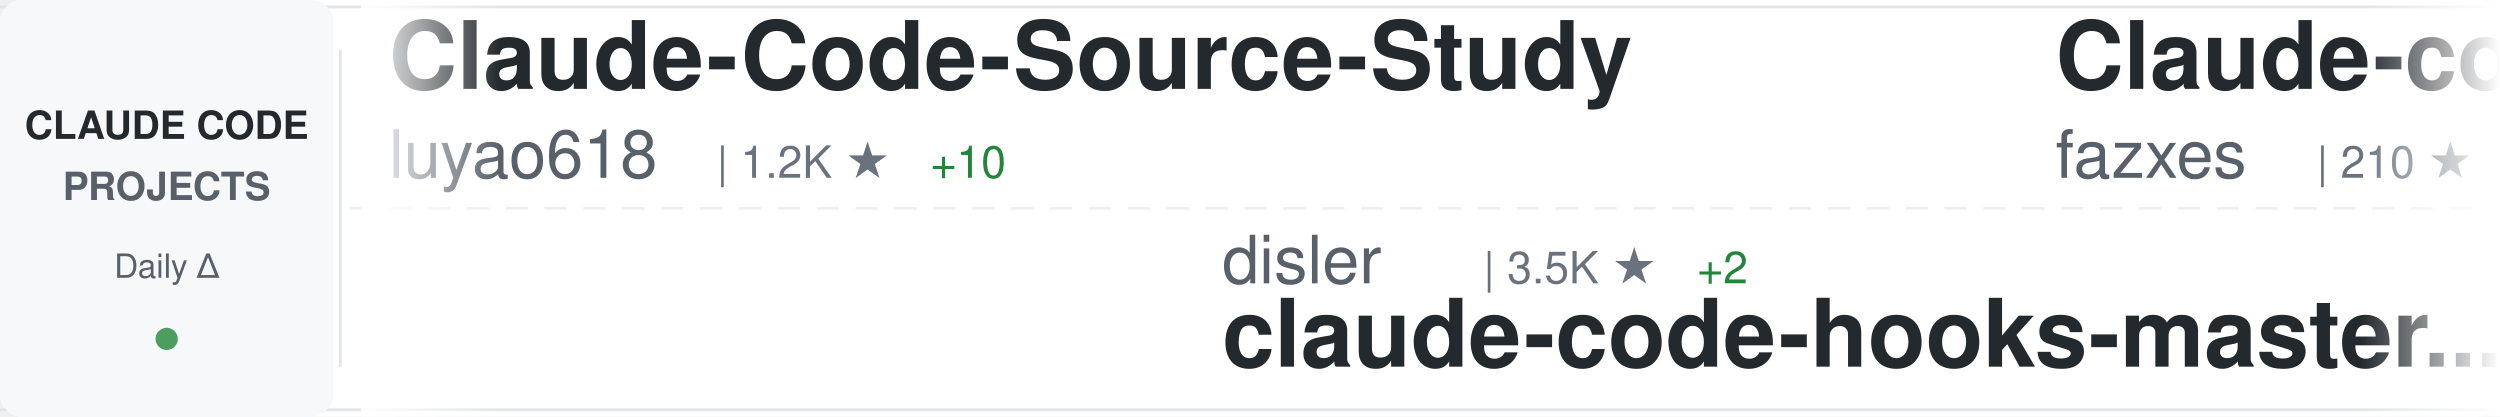
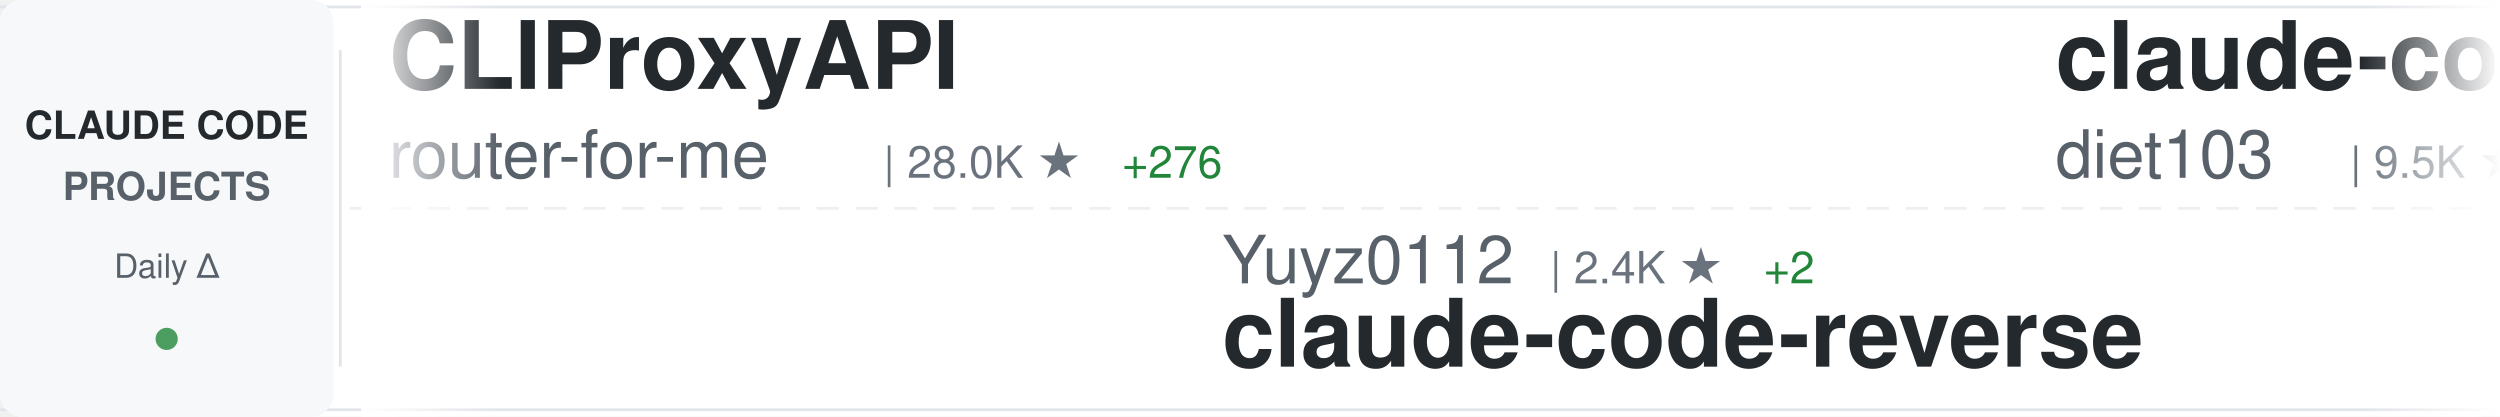
<svg xmlns="http://www.w3.org/2000/svg" width="900" height="150">
  <defs>
    <linearGradient id="awesomeLeftFade" x1="0%" y1="0%" x2="100%" y2="0%">
      <stop offset="0%" style="stop-color:#ffffff;stop-opacity:1" />
      <stop offset="100%" style="stop-color:#ffffff;stop-opacity:0" />
    </linearGradient>
    <linearGradient id="awesomeRightFade" x1="0%" y1="0%" x2="100%" y2="0%">
      <stop offset="0%" style="stop-color:#ffffff;stop-opacity:0" />
      <stop offset="100%" style="stop-color:#ffffff;stop-opacity:1" />
    </linearGradient>
  </defs>
  <rect width="900" height="150" fill="#ffffff" rx="8" />
  <rect x="0" y="2" width="900" height="1" fill="#e1e4e8" />
  <rect x="0" y="147" width="900" height="1" fill="#e1e4e8" />
  <line x1="0" y1="75" x2="900" y2="75" stroke="#e1e4e8" stroke-width="1" stroke-dasharray="8 6" opacity="0.6" />
  <rect x="0" y="0" width="120" height="150" fill="#f6f8fa" rx="8" />
  <text x="60" y="50" font-family="-apple-system, BlinkMacSystemFont, 'Segoe UI', Helvetica, Arial, sans-serif" font-size="14" font-weight="600" fill="#24292e" text-anchor="middle">CLAUDE CODE</text>
  <text x="60" y="72" font-family="-apple-system, BlinkMacSystemFont, 'Segoe UI', Helvetica, Arial, sans-serif" font-size="14" font-weight="600" fill="#586069" text-anchor="middle">PROJECTS</text>
  <text x="60" y="100" font-family="-apple-system, BlinkMacSystemFont, 'Segoe UI', Helvetica, Arial, sans-serif" font-size="12" font-weight="500" fill="#586069" text-anchor="middle">Daily Δ</text>
  <circle cx="60" cy="122" r="4" fill="#22863a" opacity="0.8" />
  <rect x="122" y="18" width="1" height="114" fill="#e1e4e8" />
  <clipPath id="awesomeTickerClip">
    <rect x="130" y="0" width="770" height="150" />
  </clipPath>
  <g clip-path="url(#awesomeTickerClip)">
    <g id="awesomeTickerItems">
      <animateTransform attributeName="transform" attributeType="XML" type="translate" from="0 0" to="-3000 0" dur="54s" repeatCount="indefinite" />
      <g transform="translate(0, 0)">
-         <text x="140" y="32" font-family="-apple-system, BlinkMacSystemFont, 'Segoe UI', Helvetica, Arial, sans-serif" font-size="34" font-weight="600" fill="#24292e">Claude-Code-Source-Study</text>
-         <text x="140" y="64" font-family="-apple-system, BlinkMacSystemFont, 'Segoe UI', Helvetica, Arial, sans-serif" font-size="24" font-weight="400" fill="#586069">luyao618</text>
-         <text x="258" y="64" font-family="-apple-system, BlinkMacSystemFont, 'Segoe UI', Helvetica, Arial, sans-serif" font-size="16" font-weight="500" fill="#6a737d">| 1.2K ★</text>
-         <text x="335" y="64" font-family="-apple-system, BlinkMacSystemFont, 'Segoe UI', Helvetica, Arial, sans-serif" font-size="16" font-weight="500" fill="#22863a"> +10</text>
+         <text x="140" y="32" font-family="-apple-system, BlinkMacSystemFont, 'Segoe UI', Helvetica, Arial, sans-serif" font-size="34" font-weight="600" fill="#24292e">CLIProxyAPI</text>
+         <text x="140" y="64" font-family="-apple-system, BlinkMacSystemFont, 'Segoe UI', Helvetica, Arial, sans-serif" font-size="24" font-weight="400" fill="#586069">router-for-me</text>
+         <text x="318" y="64" font-family="-apple-system, BlinkMacSystemFont, 'Segoe UI', Helvetica, Arial, sans-serif" font-size="16" font-weight="500" fill="#6a737d">| 28.0K ★</text>
+         <text x="404" y="64" font-family="-apple-system, BlinkMacSystemFont, 'Segoe UI', Helvetica, Arial, sans-serif" font-size="16" font-weight="500" fill="#22863a"> +276</text>
      </g>
      <g transform="translate(300, 0)">
-         <text x="140" y="102" font-family="-apple-system, BlinkMacSystemFont, 'Segoe UI', Helvetica, Arial, sans-serif" font-size="24" font-weight="400" fill="#586069">disler</text>
-         <text x="234" y="102" font-family="-apple-system, BlinkMacSystemFont, 'Segoe UI', Helvetica, Arial, sans-serif" font-size="16" font-weight="500" fill="#6a737d">| 3.5K ★</text>
-         <text x="311" y="102" font-family="-apple-system, BlinkMacSystemFont, 'Segoe UI', Helvetica, Arial, sans-serif" font-size="16" font-weight="500" fill="#22863a"> +2</text>
-         <text x="140" y="132" font-family="-apple-system, BlinkMacSystemFont, 'Segoe UI', Helvetica, Arial, sans-serif" font-size="34" font-weight="600" fill="#24292e">claude-code-hooks-master...</text>
+         <text x="140" y="102" font-family="-apple-system, BlinkMacSystemFont, 'Segoe UI', Helvetica, Arial, sans-serif" font-size="24" font-weight="400" fill="#586069">Yuyz0112</text>
+         <text x="258" y="102" font-family="-apple-system, BlinkMacSystemFont, 'Segoe UI', Helvetica, Arial, sans-serif" font-size="16" font-weight="500" fill="#6a737d">| 2.4K ★</text>
+         <text x="335" y="102" font-family="-apple-system, BlinkMacSystemFont, 'Segoe UI', Helvetica, Arial, sans-serif" font-size="16" font-weight="500" fill="#22863a"> +2</text>
+         <text x="140" y="132" font-family="-apple-system, BlinkMacSystemFont, 'Segoe UI', Helvetica, Arial, sans-serif" font-size="34" font-weight="600" fill="#24292e">claude-code-reverse</text>
      </g>
      <g transform="translate(600, 0)">
-         <text x="140" y="32" font-family="-apple-system, BlinkMacSystemFont, 'Segoe UI', Helvetica, Arial, sans-serif" font-size="34" font-weight="600" fill="#24292e">Claude-code</text>
-         <text x="140" y="64" font-family="-apple-system, BlinkMacSystemFont, 'Segoe UI', Helvetica, Arial, sans-serif" font-size="24" font-weight="400" fill="#586069">fazxes</text>
-         <text x="234" y="64" font-family="-apple-system, BlinkMacSystemFont, 'Segoe UI', Helvetica, Arial, sans-serif" font-size="16" font-weight="500" fill="#6a737d">| 210 ★</text>
-         <text x="302" y="64" font-family="-apple-system, BlinkMacSystemFont, 'Segoe UI', Helvetica, Arial, sans-serif" font-size="16" font-weight="500" fill="#22863a"> +2</text>
+         <text x="140" y="32" font-family="-apple-system, BlinkMacSystemFont, 'Segoe UI', Helvetica, Arial, sans-serif" font-size="34" font-weight="600" fill="#24292e">claude-code-infrastructu...</text>
+         <text x="140" y="64" font-family="-apple-system, BlinkMacSystemFont, 'Segoe UI', Helvetica, Arial, sans-serif" font-size="24" font-weight="400" fill="#586069">diet103</text>
+         <text x="246" y="64" font-family="-apple-system, BlinkMacSystemFont, 'Segoe UI', Helvetica, Arial, sans-serif" font-size="16" font-weight="500" fill="#6a737d">| 9.5K ★</text>
+         <text x="323" y="64" font-family="-apple-system, BlinkMacSystemFont, 'Segoe UI', Helvetica, Arial, sans-serif" font-size="16" font-weight="500" fill="#22863a"> +7</text>
      </g>
      <g transform="translate(900, 0)">
-         <text x="140" y="102" font-family="-apple-system, BlinkMacSystemFont, 'Segoe UI', Helvetica, Arial, sans-serif" font-size="24" font-weight="400" fill="#586069">darcyegb</text>
-         <text x="258" y="102" font-family="-apple-system, BlinkMacSystemFont, 'Segoe UI', Helvetica, Arial, sans-serif" font-size="16" font-weight="500" fill="#6a737d">| 668 ★</text>
-         <text x="326" y="102" font-family="-apple-system, BlinkMacSystemFont, 'Segoe UI', Helvetica, Arial, sans-serif" font-size="16" font-weight="500" fill="#22863a"> +3</text>
-         <text x="140" y="132" font-family="-apple-system, BlinkMacSystemFont, 'Segoe UI', Helvetica, Arial, sans-serif" font-size="34" font-weight="600" fill="#24292e">ClaudeCodeAgents</text>
+         <text x="140" y="102" font-family="-apple-system, BlinkMacSystemFont, 'Segoe UI', Helvetica, Arial, sans-serif" font-size="24" font-weight="400" fill="#586069">777genius</text>
+         <text x="270" y="102" font-family="-apple-system, BlinkMacSystemFont, 'Segoe UI', Helvetica, Arial, sans-serif" font-size="16" font-weight="500" fill="#6a737d">| 898 ★</text>
+         <text x="140" y="132" font-family="-apple-system, BlinkMacSystemFont, 'Segoe UI', Helvetica, Arial, sans-serif" font-size="34" font-weight="600" fill="#24292e">claude-code-source-code</text>
      </g>
      <g transform="translate(1200, 0)">
-         <text x="140" y="32" font-family="-apple-system, BlinkMacSystemFont, 'Segoe UI', Helvetica, Arial, sans-serif" font-size="34" font-weight="600" fill="#24292e">claude-code-reverse</text>
-         <text x="140" y="64" font-family="-apple-system, BlinkMacSystemFont, 'Segoe UI', Helvetica, Arial, sans-serif" font-size="24" font-weight="400" fill="#586069">Yuyz0112</text>
-         <text x="258" y="64" font-family="-apple-system, BlinkMacSystemFont, 'Segoe UI', Helvetica, Arial, sans-serif" font-size="16" font-weight="500" fill="#6a737d">| 2.4K ★</text>
-         <text x="335" y="64" font-family="-apple-system, BlinkMacSystemFont, 'Segoe UI', Helvetica, Arial, sans-serif" font-size="16" font-weight="500" fill="#22863a"> +2</text>
+         <text x="140" y="32" font-family="-apple-system, BlinkMacSystemFont, 'Segoe UI', Helvetica, Arial, sans-serif" font-size="34" font-weight="600" fill="#24292e">claude_code_bridge</text>
+         <text x="140" y="64" font-family="-apple-system, BlinkMacSystemFont, 'Segoe UI', Helvetica, Arial, sans-serif" font-size="24" font-weight="400" fill="#586069">bfly123</text>
+         <text x="246" y="64" font-family="-apple-system, BlinkMacSystemFont, 'Segoe UI', Helvetica, Arial, sans-serif" font-size="16" font-weight="500" fill="#6a737d">| 2.3K ★</text>
+         <text x="323" y="64" font-family="-apple-system, BlinkMacSystemFont, 'Segoe UI', Helvetica, Arial, sans-serif" font-size="16" font-weight="500" fill="#22863a"> +17</text>
      </g>
      <g transform="translate(1500, 0)">
-         <text x="140" y="102" font-family="-apple-system, BlinkMacSystemFont, 'Segoe UI', Helvetica, Arial, sans-serif" font-size="24" font-weight="400" fill="#586069">eyaltoledano</text>
-         <text x="306" y="102" font-family="-apple-system, BlinkMacSystemFont, 'Segoe UI', Helvetica, Arial, sans-serif" font-size="16" font-weight="500" fill="#6a737d">| 26.7K ★</text>
-         <text x="392" y="102" font-family="-apple-system, BlinkMacSystemFont, 'Segoe UI', Helvetica, Arial, sans-serif" font-size="16" font-weight="500" fill="#22863a"> +85</text>
-         <text x="140" y="132" font-family="-apple-system, BlinkMacSystemFont, 'Segoe UI', Helvetica, Arial, sans-serif" font-size="34" font-weight="600" fill="#24292e">claude-task-master</text>
+         <text x="140" y="102" font-family="-apple-system, BlinkMacSystemFont, 'Segoe UI', Helvetica, Arial, sans-serif" font-size="24" font-weight="400" fill="#586069">pedrohcgs</text>
+         <text x="270" y="102" font-family="-apple-system, BlinkMacSystemFont, 'Segoe UI', Helvetica, Arial, sans-serif" font-size="16" font-weight="500" fill="#6a737d">| 969 ★</text>
+         <text x="338" y="102" font-family="-apple-system, BlinkMacSystemFont, 'Segoe UI', Helvetica, Arial, sans-serif" font-size="16" font-weight="500" fill="#22863a"> +4</text>
+         <text x="140" y="132" font-family="-apple-system, BlinkMacSystemFont, 'Segoe UI', Helvetica, Arial, sans-serif" font-size="34" font-weight="600" fill="#24292e">claude-code-my-workflow</text>
      </g>
      <g transform="translate(1800, 0)">
-         <text x="140" y="32" font-family="-apple-system, BlinkMacSystemFont, 'Segoe UI', Helvetica, Arial, sans-serif" font-size="34" font-weight="600" fill="#24292e">claude-code-guide</text>
-         <text x="140" y="64" font-family="-apple-system, BlinkMacSystemFont, 'Segoe UI', Helvetica, Arial, sans-serif" font-size="24" font-weight="400" fill="#586069">zebbern</text>
-         <text x="246" y="64" font-family="-apple-system, BlinkMacSystemFont, 'Segoe UI', Helvetica, Arial, sans-serif" font-size="16" font-weight="500" fill="#6a737d">| 4.0K ★</text>
-         <text x="323" y="64" font-family="-apple-system, BlinkMacSystemFont, 'Segoe UI', Helvetica, Arial, sans-serif" font-size="16" font-weight="500" fill="#22863a"> +9</text>
+         <text x="140" y="32" font-family="-apple-system, BlinkMacSystemFont, 'Segoe UI', Helvetica, Arial, sans-serif" font-size="34" font-weight="600" fill="#24292e">claude-code-hub</text>
+         <text x="140" y="64" font-family="-apple-system, BlinkMacSystemFont, 'Segoe UI', Helvetica, Arial, sans-serif" font-size="24" font-weight="400" fill="#586069">ding113</text>
+         <text x="246" y="64" font-family="-apple-system, BlinkMacSystemFont, 'Segoe UI', Helvetica, Arial, sans-serif" font-size="16" font-weight="500" fill="#6a737d">| 2.6K ★</text>
+         <text x="323" y="64" font-family="-apple-system, BlinkMacSystemFont, 'Segoe UI', Helvetica, Arial, sans-serif" font-size="16" font-weight="500" fill="#22863a"> +17</text>
      </g>
      <g transform="translate(2100, 0)">
-         <text x="140" y="102" font-family="-apple-system, BlinkMacSystemFont, 'Segoe UI', Helvetica, Arial, sans-serif" font-size="24" font-weight="400" fill="#586069">hangsman</text>
-         <text x="258" y="102" font-family="-apple-system, BlinkMacSystemFont, 'Segoe UI', Helvetica, Arial, sans-serif" font-size="16" font-weight="500" fill="#6a737d">| 757 ★</text>
-         <text x="140" y="132" font-family="-apple-system, BlinkMacSystemFont, 'Segoe UI', Helvetica, Arial, sans-serif" font-size="34" font-weight="600" fill="#24292e">claude-code-source</text>
+         <text x="140" y="102" font-family="-apple-system, BlinkMacSystemFont, 'Segoe UI', Helvetica, Arial, sans-serif" font-size="24" font-weight="400" fill="#586069">andrew-kramer-inno</text>
+         <text x="378" y="102" font-family="-apple-system, BlinkMacSystemFont, 'Segoe UI', Helvetica, Arial, sans-serif" font-size="16" font-weight="500" fill="#6a737d">| 576 ★</text>
+         <text x="446" y="102" font-family="-apple-system, BlinkMacSystemFont, 'Segoe UI', Helvetica, Arial, sans-serif" font-size="16" font-weight="500" fill="#22863a"> +1</text>
+         <text x="140" y="132" font-family="-apple-system, BlinkMacSystemFont, 'Segoe UI', Helvetica, Arial, sans-serif" font-size="34" font-weight="600" fill="#24292e">claude-code-source-build</text>
      </g>
      <g transform="translate(2400, 0)">
-         <text x="140" y="32" font-family="-apple-system, BlinkMacSystemFont, 'Segoe UI', Helvetica, Arial, sans-serif" font-size="34" font-weight="600" fill="#24292e">claude-plugins-official</text>
-         <text x="140" y="64" font-family="-apple-system, BlinkMacSystemFont, 'Segoe UI', Helvetica, Arial, sans-serif" font-size="24" font-weight="400" fill="#586069">anthropics</text>
-         <text x="282" y="64" font-family="-apple-system, BlinkMacSystemFont, 'Segoe UI', Helvetica, Arial, sans-serif" font-size="16" font-weight="500" fill="#6a737d">| 17.6K ★</text>
-         <text x="368" y="64" font-family="-apple-system, BlinkMacSystemFont, 'Segoe UI', Helvetica, Arial, sans-serif" font-size="16" font-weight="500" fill="#22863a"> +89</text>
+         <text x="140" y="32" font-family="-apple-system, BlinkMacSystemFont, 'Segoe UI', Helvetica, Arial, sans-serif" font-size="34" font-weight="600" fill="#24292e">claude-code-proxy</text>
+         <text x="140" y="64" font-family="-apple-system, BlinkMacSystemFont, 'Segoe UI', Helvetica, Arial, sans-serif" font-size="24" font-weight="400" fill="#586069">fuergaosi233</text>
+         <text x="306" y="64" font-family="-apple-system, BlinkMacSystemFont, 'Segoe UI', Helvetica, Arial, sans-serif" font-size="16" font-weight="500" fill="#6a737d">| 2.5K ★</text>
+         <text x="383" y="64" font-family="-apple-system, BlinkMacSystemFont, 'Segoe UI', Helvetica, Arial, sans-serif" font-size="16" font-weight="500" fill="#22863a"> +9</text>
      </g>
      <g transform="translate(2700, 0)">
-         <text x="140" y="102" font-family="-apple-system, BlinkMacSystemFont, 'Segoe UI', Helvetica, Arial, sans-serif" font-size="24" font-weight="400" fill="#586069">anthropics</text>
-         <text x="282" y="102" font-family="-apple-system, BlinkMacSystemFont, 'Segoe UI', Helvetica, Arial, sans-serif" font-size="16" font-weight="500" fill="#6a737d">| 4.4K ★</text>
-         <text x="359" y="102" font-family="-apple-system, BlinkMacSystemFont, 'Segoe UI', Helvetica, Arial, sans-serif" font-size="16" font-weight="500" fill="#22863a"> +12</text>
-         <text x="140" y="132" font-family="-apple-system, BlinkMacSystemFont, 'Segoe UI', Helvetica, Arial, sans-serif" font-size="34" font-weight="600" fill="#24292e">claude-code-security-rev...</text>
+         <text x="140" y="102" font-family="-apple-system, BlinkMacSystemFont, 'Segoe UI', Helvetica, Arial, sans-serif" font-size="24" font-weight="400" fill="#586069">OneRedOak</text>
+         <text x="270" y="102" font-family="-apple-system, BlinkMacSystemFont, 'Segoe UI', Helvetica, Arial, sans-serif" font-size="16" font-weight="500" fill="#6a737d">| 3.8K ★</text>
+         <text x="347" y="102" font-family="-apple-system, BlinkMacSystemFont, 'Segoe UI', Helvetica, Arial, sans-serif" font-size="16" font-weight="500" fill="#22863a"> +1</text>
+         <text x="140" y="132" font-family="-apple-system, BlinkMacSystemFont, 'Segoe UI', Helvetica, Arial, sans-serif" font-size="34" font-weight="600" fill="#24292e">claude-code-workflows</text>
      </g>
      <g transform="translate(3000, 0)">
-         <text x="140" y="32" font-family="-apple-system, BlinkMacSystemFont, 'Segoe UI', Helvetica, Arial, sans-serif" font-size="34" font-weight="600" fill="#24292e">Claude-Code-Source-Study</text>
-         <text x="140" y="64" font-family="-apple-system, BlinkMacSystemFont, 'Segoe UI', Helvetica, Arial, sans-serif" font-size="24" font-weight="400" fill="#586069">luyao618</text>
-         <text x="258" y="64" font-family="-apple-system, BlinkMacSystemFont, 'Segoe UI', Helvetica, Arial, sans-serif" font-size="16" font-weight="500" fill="#6a737d">| 1.2K ★</text>
-         <text x="335" y="64" font-family="-apple-system, BlinkMacSystemFont, 'Segoe UI', Helvetica, Arial, sans-serif" font-size="16" font-weight="500" fill="#22863a"> +10</text>
+         <text x="140" y="32" font-family="-apple-system, BlinkMacSystemFont, 'Segoe UI', Helvetica, Arial, sans-serif" font-size="34" font-weight="600" fill="#24292e">CLIProxyAPI</text>
+         <text x="140" y="64" font-family="-apple-system, BlinkMacSystemFont, 'Segoe UI', Helvetica, Arial, sans-serif" font-size="24" font-weight="400" fill="#586069">router-for-me</text>
+         <text x="318" y="64" font-family="-apple-system, BlinkMacSystemFont, 'Segoe UI', Helvetica, Arial, sans-serif" font-size="16" font-weight="500" fill="#6a737d">| 28.0K ★</text>
+         <text x="404" y="64" font-family="-apple-system, BlinkMacSystemFont, 'Segoe UI', Helvetica, Arial, sans-serif" font-size="16" font-weight="500" fill="#22863a"> +276</text>
      </g>
      <g transform="translate(3300, 0)">
-         <text x="140" y="102" font-family="-apple-system, BlinkMacSystemFont, 'Segoe UI', Helvetica, Arial, sans-serif" font-size="24" font-weight="400" fill="#586069">disler</text>
-         <text x="234" y="102" font-family="-apple-system, BlinkMacSystemFont, 'Segoe UI', Helvetica, Arial, sans-serif" font-size="16" font-weight="500" fill="#6a737d">| 3.5K ★</text>
-         <text x="311" y="102" font-family="-apple-system, BlinkMacSystemFont, 'Segoe UI', Helvetica, Arial, sans-serif" font-size="16" font-weight="500" fill="#22863a"> +2</text>
-         <text x="140" y="132" font-family="-apple-system, BlinkMacSystemFont, 'Segoe UI', Helvetica, Arial, sans-serif" font-size="34" font-weight="600" fill="#24292e">claude-code-hooks-master...</text>
+         <text x="140" y="102" font-family="-apple-system, BlinkMacSystemFont, 'Segoe UI', Helvetica, Arial, sans-serif" font-size="24" font-weight="400" fill="#586069">Yuyz0112</text>
+         <text x="258" y="102" font-family="-apple-system, BlinkMacSystemFont, 'Segoe UI', Helvetica, Arial, sans-serif" font-size="16" font-weight="500" fill="#6a737d">| 2.4K ★</text>
+         <text x="335" y="102" font-family="-apple-system, BlinkMacSystemFont, 'Segoe UI', Helvetica, Arial, sans-serif" font-size="16" font-weight="500" fill="#22863a"> +2</text>
+         <text x="140" y="132" font-family="-apple-system, BlinkMacSystemFont, 'Segoe UI', Helvetica, Arial, sans-serif" font-size="34" font-weight="600" fill="#24292e">claude-code-reverse</text>
      </g>
      <g transform="translate(3600, 0)">
-         <text x="140" y="32" font-family="-apple-system, BlinkMacSystemFont, 'Segoe UI', Helvetica, Arial, sans-serif" font-size="34" font-weight="600" fill="#24292e">Claude-code</text>
-         <text x="140" y="64" font-family="-apple-system, BlinkMacSystemFont, 'Segoe UI', Helvetica, Arial, sans-serif" font-size="24" font-weight="400" fill="#586069">fazxes</text>
-         <text x="234" y="64" font-family="-apple-system, BlinkMacSystemFont, 'Segoe UI', Helvetica, Arial, sans-serif" font-size="16" font-weight="500" fill="#6a737d">| 210 ★</text>
-         <text x="302" y="64" font-family="-apple-system, BlinkMacSystemFont, 'Segoe UI', Helvetica, Arial, sans-serif" font-size="16" font-weight="500" fill="#22863a"> +2</text>
+         <text x="140" y="32" font-family="-apple-system, BlinkMacSystemFont, 'Segoe UI', Helvetica, Arial, sans-serif" font-size="34" font-weight="600" fill="#24292e">claude-code-infrastructu...</text>
+         <text x="140" y="64" font-family="-apple-system, BlinkMacSystemFont, 'Segoe UI', Helvetica, Arial, sans-serif" font-size="24" font-weight="400" fill="#586069">diet103</text>
+         <text x="246" y="64" font-family="-apple-system, BlinkMacSystemFont, 'Segoe UI', Helvetica, Arial, sans-serif" font-size="16" font-weight="500" fill="#6a737d">| 9.5K ★</text>
+         <text x="323" y="64" font-family="-apple-system, BlinkMacSystemFont, 'Segoe UI', Helvetica, Arial, sans-serif" font-size="16" font-weight="500" fill="#22863a"> +7</text>
      </g>
      <g transform="translate(3900, 0)">
-         <text x="140" y="102" font-family="-apple-system, BlinkMacSystemFont, 'Segoe UI', Helvetica, Arial, sans-serif" font-size="24" font-weight="400" fill="#586069">darcyegb</text>
-         <text x="258" y="102" font-family="-apple-system, BlinkMacSystemFont, 'Segoe UI', Helvetica, Arial, sans-serif" font-size="16" font-weight="500" fill="#6a737d">| 668 ★</text>
-         <text x="326" y="102" font-family="-apple-system, BlinkMacSystemFont, 'Segoe UI', Helvetica, Arial, sans-serif" font-size="16" font-weight="500" fill="#22863a"> +3</text>
-         <text x="140" y="132" font-family="-apple-system, BlinkMacSystemFont, 'Segoe UI', Helvetica, Arial, sans-serif" font-size="34" font-weight="600" fill="#24292e">ClaudeCodeAgents</text>
+         <text x="140" y="102" font-family="-apple-system, BlinkMacSystemFont, 'Segoe UI', Helvetica, Arial, sans-serif" font-size="24" font-weight="400" fill="#586069">777genius</text>
+         <text x="270" y="102" font-family="-apple-system, BlinkMacSystemFont, 'Segoe UI', Helvetica, Arial, sans-serif" font-size="16" font-weight="500" fill="#6a737d">| 898 ★</text>
+         <text x="140" y="132" font-family="-apple-system, BlinkMacSystemFont, 'Segoe UI', Helvetica, Arial, sans-serif" font-size="34" font-weight="600" fill="#24292e">claude-code-source-code</text>
      </g>
    </g>
  </g>
  <rect x="130" y="0" width="50" height="150" fill="url(#awesomeLeftFade)" />
  <rect x="850" y="0" width="50" height="150" fill="url(#awesomeRightFade)" />
</svg>
